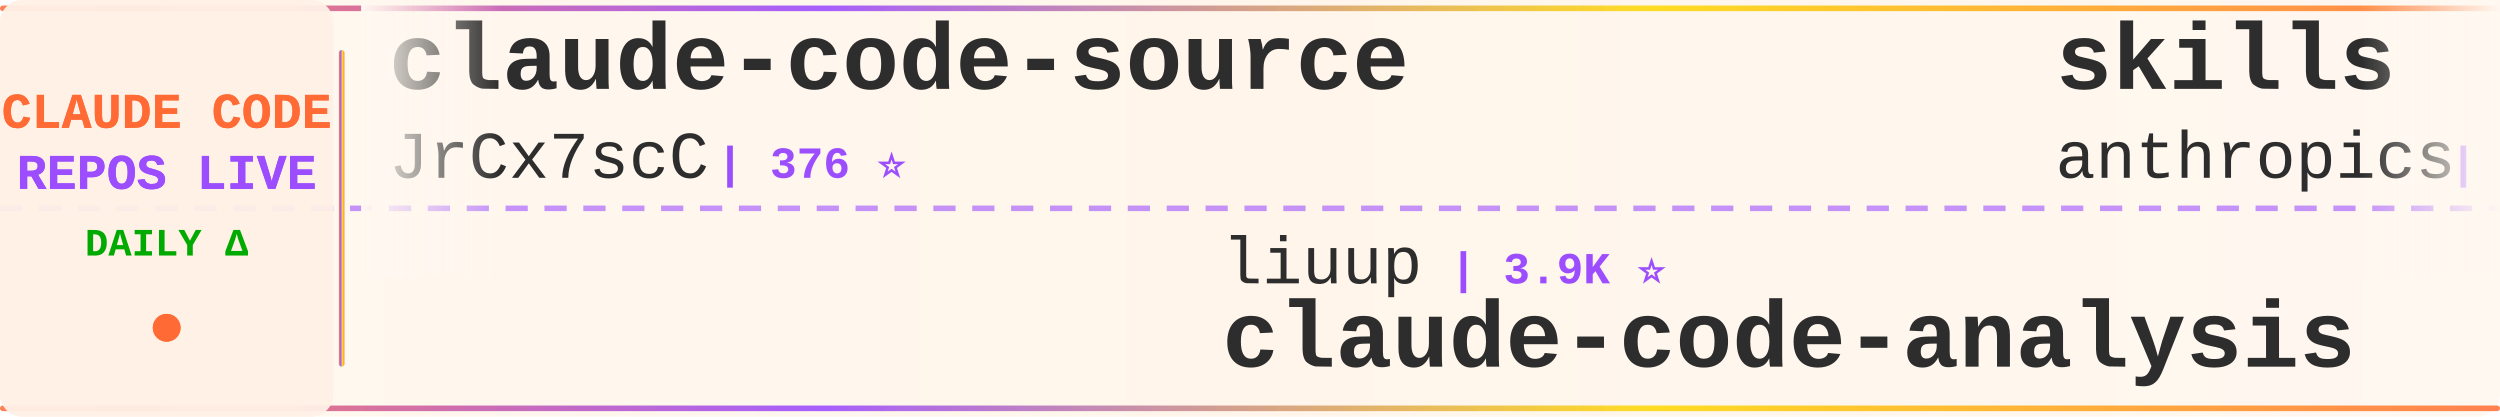
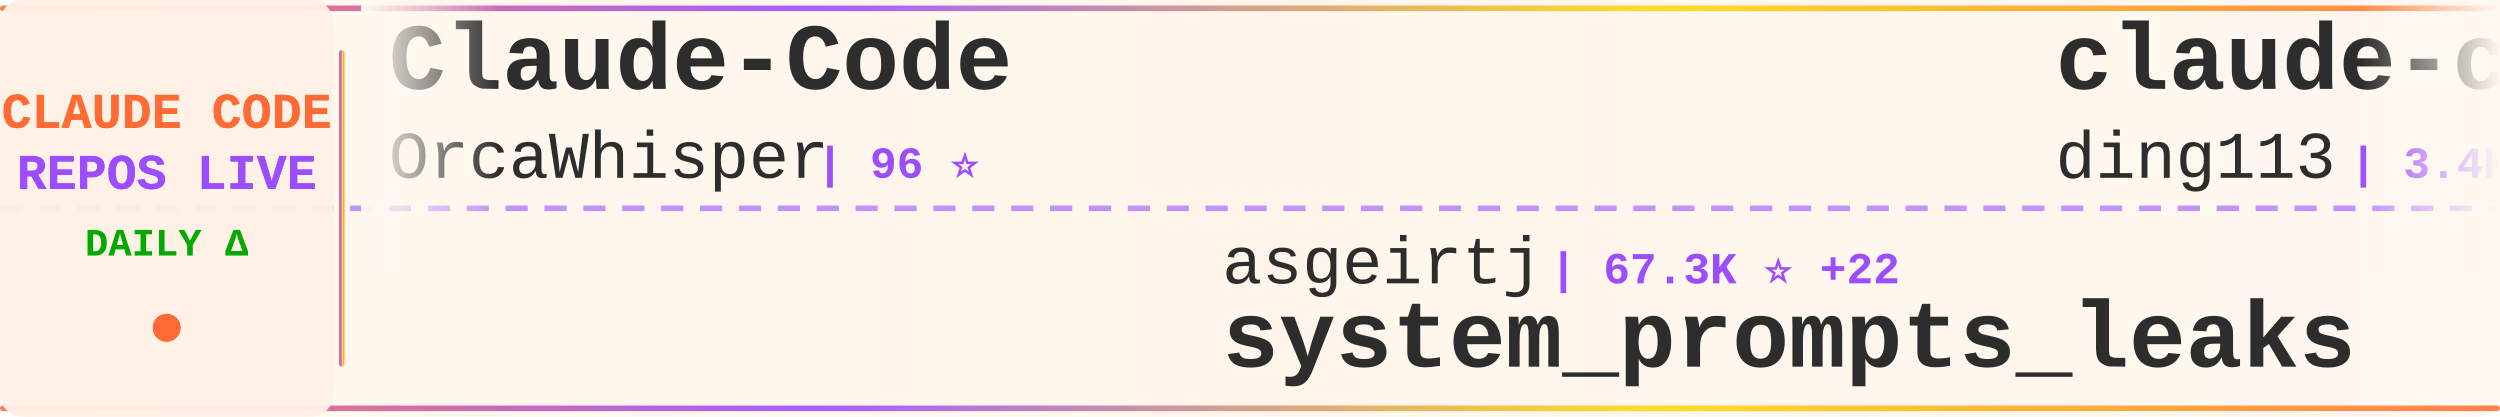
<svg xmlns="http://www.w3.org/2000/svg" width="900" height="150">
  <defs>
    <linearGradient id="tickerBg" x1="0%" y1="0%" x2="100%" y2="0%">
      <stop offset="0%" style="stop-color:#fff8f0;stop-opacity:0.98" />
      <stop offset="50%" style="stop-color:#fff5eb;stop-opacity:1" />
      <stop offset="100%" style="stop-color:#fff8f0;stop-opacity:0.98" />
    </linearGradient>
    <linearGradient id="borderGrad" x1="0%" y1="0%" x2="100%" y2="0%">
      <stop offset="0%" style="stop-color:#FF6B35;stop-opacity:0.85">
        <animate attributeName="stop-opacity" values="0.85;1;0.85" dur="2s" repeatCount="indefinite" />
      </stop>
      <stop offset="33%" style="stop-color:#9C4EFF;stop-opacity:0.9">
        <animate attributeName="stop-opacity" values="0.9;1;0.9" dur="2.2s" repeatCount="indefinite" />
      </stop>
      <stop offset="66%" style="stop-color:#FFD700;stop-opacity:0.85">
        <animate attributeName="stop-opacity" values="0.85;1;0.85" dur="1.8s" repeatCount="indefinite" />
      </stop>
      <stop offset="100%" style="stop-color:#FF6B35;stop-opacity:0.85">
        <animate attributeName="stop-opacity" values="0.85;1;0.85" dur="2s" repeatCount="indefinite" />
      </stop>
    </linearGradient>
    <filter id="textGlow">
      <feGaussianBlur stdDeviation="0.15" result="coloredBlur" />
      <feMerge>
        <feMergeNode in="coloredBlur" />
        <feMergeNode in="SourceGraphic" />
      </feMerge>
    </filter>
    <filter id="metricGlow">
      <feGaussianBlur stdDeviation="0.2" result="coloredBlur" />
      <feMerge>
        <feMergeNode in="coloredBlur" />
        <feMergeNode in="SourceGraphic" />
      </feMerge>
    </filter>
    <linearGradient id="leftFade" x1="0%" y1="0%" x2="100%" y2="0%">
      <stop offset="0%" style="stop-color:#fff8f0;stop-opacity:1" />
      <stop offset="100%" style="stop-color:#fff8f0;stop-opacity:0" />
    </linearGradient>
    <linearGradient id="rightFade" x1="0%" y1="0%" x2="100%" y2="0%">
      <stop offset="0%" style="stop-color:#fff8f0;stop-opacity:0" />
      <stop offset="100%" style="stop-color:#fff8f0;stop-opacity:1" />
    </linearGradient>
  </defs>
  <rect width="900" height="150" fill="url(#tickerBg)" rx="8" />
  <rect x="0" y="2" width="900" height="2" fill="url(#borderGrad)" rx="1" />
  <rect x="0" y="146" width="900" height="2" fill="url(#borderGrad)" rx="1" />
  <line x1="0" y1="75" x2="900" y2="75" stroke="#9C4EFF" stroke-width="2" stroke-dasharray="8 6" opacity="0.6" />
  <rect x="0" y="0" width="120" height="150" fill="#fff0e6" opacity="0.95" rx="8" />
  <text x="60" y="46" font-family="'Courier New', monospace" font-size="18" font-weight="bold" fill="#FF6B35" text-anchor="middle" filter="url(#textGlow)">
    CLAUDE CODE
  </text>
  <text x="60" y="68" font-family="'Courier New', monospace" font-size="18" font-weight="bold" fill="#9C4EFF" text-anchor="middle" filter="url(#textGlow)">
    REPOS LIVE
  </text>
  <text x="60" y="92" font-family="'Courier New', monospace" font-size="14" font-weight="bold" fill="#00aa00" text-anchor="middle">
    DAILY Δ
  </text>
  <circle cx="60" cy="118" r="5" fill="#FF6B35" filter="url(#metricGlow)">
    <animate attributeName="r" values="4;6;4" dur="1.5s" repeatCount="indefinite" />
    <animate attributeName="opacity" values="0.6;1;0.6" dur="1.5s" repeatCount="indefinite" />
  </circle>
  <rect x="122" y="18" width="2" height="114" fill="url(#borderGrad)" rx="1" />
  <clipPath id="tickerClip">
    <rect x="130" y="0" width="770" height="150" />
  </clipPath>
  <g clip-path="url(#tickerClip)">
    <g id="tickerItems">
      <animateTransform attributeName="transform" attributeType="XML" type="translate" from="0 0" to="-3000 0" dur="54s" repeatCount="indefinite" />
      <g transform="translate(0, 0)">
-         <text x="140" y="32" font-family="'Courier New', monospace" font-size="34" font-weight="bold" fill="#2d2d2d">claude-code-source</text>
-         <text x="140" y="64" font-family="'Courier New', monospace" font-size="24" font-weight="normal" fill="#2d2d2d" opacity="1.0">JrCx7scC</text>
-         <text x="258" y="64" font-family="'Courier New', monospace" font-size="16" font-weight="bold" fill="#9C4EFF"> | 376 ⭐</text>
-       </g>
-       <g transform="translate(300, 0)">
-         <text x="140" y="102" font-family="'Courier New', monospace" font-size="24" font-weight="normal" fill="#2d2d2d" opacity="1.0">liuup</text>
-         <text x="222" y="102" font-family="'Courier New', monospace" font-size="16" font-weight="bold" fill="#9C4EFF"> | 3.9K ⭐</text>
-         <text x="140" y="132" font-family="'Courier New', monospace" font-size="34" font-weight="bold" fill="#2d2d2d">claude-code-analysis</text>
-       </g>
-       <g transform="translate(600, 0)">
-         <text x="140" y="32" font-family="'Courier New', monospace" font-size="34" font-weight="bold" fill="#2d2d2d">skills</text>
-         <text x="140" y="64" font-family="'Courier New', monospace" font-size="24" font-weight="normal" fill="#2d2d2d" opacity="1.0">anthropics</text>
-         <text x="282" y="64" font-family="'Courier New', monospace" font-size="16" font-weight="bold" fill="#9C4EFF"> | 176.6K ⭐ +36</text>
-       </g>
-       <g transform="translate(900, 0)">
-         <text x="140" y="102" font-family="'Courier New', monospace" font-size="24" font-weight="normal" fill="#2d2d2d" opacity="1.0">disler</text>
-         <text x="234" y="102" font-family="'Courier New', monospace" font-size="16" font-weight="bold" fill="#9C4EFF"> | 3.9K ⭐</text>
-         <text x="140" y="132" font-family="'Courier New', monospace" font-size="34" font-weight="bold" fill="#2d2d2d">claude-code-hooks-master...</text>
-       </g>
-       <g transform="translate(1200, 0)">
-         <text x="140" y="32" font-family="'Courier New', monospace" font-size="34" font-weight="bold" fill="#2d2d2d">claude-code-rust</text>
-         <text x="140" y="64" font-family="'Courier New', monospace" font-size="24" font-weight="normal" fill="#2d2d2d" opacity="1.0">lorryjovens-hub</text>
-         <text x="342" y="64" font-family="'Courier New', monospace" font-size="16" font-weight="bold" fill="#9C4EFF"> | 1.7K ⭐</text>
-       </g>
-       <g transform="translate(1500, 0)">
-         <text x="140" y="102" font-family="'Courier New', monospace" font-size="24" font-weight="normal" fill="#2d2d2d" opacity="1.0">chauncygu</text>
-         <text x="270" y="102" font-family="'Courier New', monospace" font-size="16" font-weight="bold" fill="#9C4EFF"> | 2.8K ⭐</text>
-         <text x="140" y="132" font-family="'Courier New', monospace" font-size="34" font-weight="bold" fill="#2d2d2d">collection-claude-code-s...</text>
-       </g>
-       <g transform="translate(1800, 0)">
        <text x="140" y="32" font-family="'Courier New', monospace" font-size="34" font-weight="bold" fill="#2d2d2d">Claude-Code</text>
        <text x="140" y="64" font-family="'Courier New', monospace" font-size="24" font-weight="normal" fill="#2d2d2d" opacity="1.0">OrcaWhisper</text>
        <text x="294" y="64" font-family="'Courier New', monospace" font-size="16" font-weight="bold" fill="#9C4EFF"> | 96 ⭐</text>
      </g>
+       <g transform="translate(300, 0)">
+         <text x="140" y="102" font-family="'Courier New', monospace" font-size="24" font-weight="normal" fill="#2d2d2d" opacity="1.0">asgeirtj</text>
+         <text x="258" y="102" font-family="'Courier New', monospace" font-size="16" font-weight="bold" fill="#9C4EFF"> | 67.3K ⭐ +22</text>
+         <text x="140" y="132" font-family="'Courier New', monospace" font-size="34" font-weight="bold" fill="#2d2d2d">system_prompts_leaks</text>
+       </g>
+       <g transform="translate(600, 0)">
+         <text x="140" y="32" font-family="'Courier New', monospace" font-size="34" font-weight="bold" fill="#2d2d2d">claude-code-hub</text>
+         <text x="140" y="64" font-family="'Courier New', monospace" font-size="24" font-weight="normal" fill="#2d2d2d" opacity="1.0">ding113</text>
+         <text x="246" y="64" font-family="'Courier New', monospace" font-size="16" font-weight="bold" fill="#9C4EFF"> | 3.4K ⭐ +1</text>
+       </g>
+       <g transform="translate(900, 0)">
+         <text x="140" y="102" font-family="'Courier New', monospace" font-size="24" font-weight="normal" fill="#2d2d2d" opacity="1.0">liuup</text>
+         <text x="222" y="102" font-family="'Courier New', monospace" font-size="16" font-weight="bold" fill="#9C4EFF"> | 3.9K ⭐ +1</text>
+         <text x="140" y="132" font-family="'Courier New', monospace" font-size="34" font-weight="bold" fill="#2d2d2d">claude-code-analysis</text>
+       </g>
+       <g transform="translate(1200, 0)">
+         <text x="140" y="32" font-family="'Courier New', monospace" font-size="34" font-weight="bold" fill="#2d2d2d">claude-code-tudou</text>
+         <text x="140" y="64" font-family="'Courier New', monospace" font-size="24" font-weight="normal" fill="#2d2d2d" opacity="1.0">AICoderTudou</text>
+         <text x="306" y="64" font-family="'Courier New', monospace" font-size="16" font-weight="bold" fill="#9C4EFF"> | 493 ⭐</text>
+       </g>
+       <g transform="translate(1500, 0)">
+         <text x="140" y="102" font-family="'Courier New', monospace" font-size="24" font-weight="normal" fill="#2d2d2d" opacity="1.0">feiskyer</text>
+         <text x="258" y="102" font-family="'Courier New', monospace" font-size="16" font-weight="bold" fill="#9C4EFF"> | 1.7K ⭐</text>
+         <text x="140" y="132" font-family="'Courier New', monospace" font-size="34" font-weight="bold" fill="#2d2d2d">claude-code-settings</text>
+       </g>
+       <g transform="translate(1800, 0)">
+         <text x="140" y="32" font-family="'Courier New', monospace" font-size="34" font-weight="bold" fill="#2d2d2d">claude-code-tips</text>
+         <text x="140" y="64" font-family="'Courier New', monospace" font-size="24" font-weight="normal" fill="#2d2d2d" opacity="1.0">ykdojo</text>
+         <text x="234" y="64" font-family="'Courier New', monospace" font-size="16" font-weight="bold" fill="#9C4EFF"> | 10.1K ⭐ +1</text>
+       </g>
      <g transform="translate(2100, 0)">
-         <text x="140" y="102" font-family="'Courier New', monospace" font-size="24" font-weight="normal" fill="#2d2d2d" opacity="1.0">repowise-dev</text>
-         <text x="306" y="102" font-family="'Courier New', monospace" font-size="16" font-weight="bold" fill="#9C4EFF"> | 1.2K ⭐</text>
-         <text x="140" y="132" font-family="'Courier New', monospace" font-size="34" font-weight="bold" fill="#2d2d2d">claude-code-prompts</text>
+         <text x="140" y="102" font-family="'Courier New', monospace" font-size="24" font-weight="normal" fill="#2d2d2d" opacity="1.0">pedrohcgs</text>
+         <text x="270" y="102" font-family="'Courier New', monospace" font-size="16" font-weight="bold" fill="#9C4EFF"> | 1.6K ⭐</text>
+         <text x="140" y="132" font-family="'Courier New', monospace" font-size="34" font-weight="bold" fill="#2d2d2d">claude-code-my-workflow</text>
      </g>
      <g transform="translate(2400, 0)">
-         <text x="140" y="32" font-family="'Courier New', monospace" font-size="34" font-weight="bold" fill="#2d2d2d">oh-my-claudecode</text>
-         <text x="140" y="64" font-family="'Courier New', monospace" font-size="24" font-weight="normal" fill="#2d2d2d" opacity="1.0">Yeachan-Heo</text>
-         <text x="294" y="64" font-family="'Courier New', monospace" font-size="16" font-weight="bold" fill="#9C4EFF"> | 39.2K ⭐ +4</text>
+         <text x="140" y="32" font-family="'Courier New', monospace" font-size="34" font-weight="bold" fill="#2d2d2d">Open-ClaudeCode</text>
+         <text x="140" y="64" font-family="'Courier New', monospace" font-size="24" font-weight="normal" fill="#2d2d2d" opacity="1.0">LING71671</text>
+         <text x="270" y="64" font-family="'Courier New', monospace" font-size="16" font-weight="bold" fill="#9C4EFF"> | 951 ⭐ +1</text>
      </g>
      <g transform="translate(2700, 0)">
-         <text x="140" y="102" font-family="'Courier New', monospace" font-size="24" font-weight="normal" fill="#2d2d2d" opacity="1.0">zebbern</text>
-         <text x="246" y="102" font-family="'Courier New', monospace" font-size="16" font-weight="bold" fill="#9C4EFF"> | 4.6K ⭐</text>
-         <text x="140" y="132" font-family="'Courier New', monospace" font-size="34" font-weight="bold" fill="#2d2d2d">claude-code-guide</text>
+         <text x="140" y="102" font-family="'Courier New', monospace" font-size="24" font-weight="normal" fill="#2d2d2d" opacity="1.0">lintsinghua</text>
+         <text x="294" y="102" font-family="'Courier New', monospace" font-size="16" font-weight="bold" fill="#9C4EFF"> | 4.2K ⭐</text>
+         <text x="140" y="132" font-family="'Courier New', monospace" font-size="34" font-weight="bold" fill="#2d2d2d">claude-code-book</text>
      </g>
      <g transform="translate(3000, 0)">
-         <text x="140" y="32" font-family="'Courier New', monospace" font-size="34" font-weight="bold" fill="#2d2d2d">claude-code-source</text>
-         <text x="140" y="64" font-family="'Courier New', monospace" font-size="24" font-weight="normal" fill="#2d2d2d" opacity="1.0">JrCx7scC</text>
-         <text x="258" y="64" font-family="'Courier New', monospace" font-size="16" font-weight="bold" fill="#9C4EFF"> | 376 ⭐</text>
+         <text x="140" y="32" font-family="'Courier New', monospace" font-size="34" font-weight="bold" fill="#2d2d2d">Claude-Code</text>
+         <text x="140" y="64" font-family="'Courier New', monospace" font-size="24" font-weight="normal" fill="#2d2d2d" opacity="1.0">OrcaWhisper</text>
+         <text x="294" y="64" font-family="'Courier New', monospace" font-size="16" font-weight="bold" fill="#9C4EFF"> | 96 ⭐</text>
      </g>
      <g transform="translate(3300, 0)">
-         <text x="140" y="102" font-family="'Courier New', monospace" font-size="24" font-weight="normal" fill="#2d2d2d" opacity="1.0">liuup</text>
-         <text x="222" y="102" font-family="'Courier New', monospace" font-size="16" font-weight="bold" fill="#9C4EFF"> | 3.9K ⭐</text>
-         <text x="140" y="132" font-family="'Courier New', monospace" font-size="34" font-weight="bold" fill="#2d2d2d">claude-code-analysis</text>
+         <text x="140" y="102" font-family="'Courier New', monospace" font-size="24" font-weight="normal" fill="#2d2d2d" opacity="1.0">asgeirtj</text>
+         <text x="258" y="102" font-family="'Courier New', monospace" font-size="16" font-weight="bold" fill="#9C4EFF"> | 67.3K ⭐ +22</text>
+         <text x="140" y="132" font-family="'Courier New', monospace" font-size="34" font-weight="bold" fill="#2d2d2d">system_prompts_leaks</text>
      </g>
      <g transform="translate(3600, 0)">
-         <text x="140" y="32" font-family="'Courier New', monospace" font-size="34" font-weight="bold" fill="#2d2d2d">skills</text>
-         <text x="140" y="64" font-family="'Courier New', monospace" font-size="24" font-weight="normal" fill="#2d2d2d" opacity="1.0">anthropics</text>
-         <text x="282" y="64" font-family="'Courier New', monospace" font-size="16" font-weight="bold" fill="#9C4EFF"> | 176.6K ⭐ +36</text>
+         <text x="140" y="32" font-family="'Courier New', monospace" font-size="34" font-weight="bold" fill="#2d2d2d">claude-code-hub</text>
+         <text x="140" y="64" font-family="'Courier New', monospace" font-size="24" font-weight="normal" fill="#2d2d2d" opacity="1.0">ding113</text>
+         <text x="246" y="64" font-family="'Courier New', monospace" font-size="16" font-weight="bold" fill="#9C4EFF"> | 3.4K ⭐ +1</text>
      </g>
      <g transform="translate(3900, 0)">
-         <text x="140" y="102" font-family="'Courier New', monospace" font-size="24" font-weight="normal" fill="#2d2d2d" opacity="1.0">disler</text>
-         <text x="234" y="102" font-family="'Courier New', monospace" font-size="16" font-weight="bold" fill="#9C4EFF"> | 3.9K ⭐</text>
-         <text x="140" y="132" font-family="'Courier New', monospace" font-size="34" font-weight="bold" fill="#2d2d2d">claude-code-hooks-master...</text>
+         <text x="140" y="102" font-family="'Courier New', monospace" font-size="24" font-weight="normal" fill="#2d2d2d" opacity="1.0">liuup</text>
+         <text x="222" y="102" font-family="'Courier New', monospace" font-size="16" font-weight="bold" fill="#9C4EFF"> | 3.9K ⭐ +1</text>
+         <text x="140" y="132" font-family="'Courier New', monospace" font-size="34" font-weight="bold" fill="#2d2d2d">claude-code-analysis</text>
      </g>
    </g>
  </g>
  <rect x="130" y="0" width="50" height="100" fill="url(#leftFade)" />
  <rect x="850" y="0" width="50" height="100" fill="url(#rightFade)" />
</svg>
